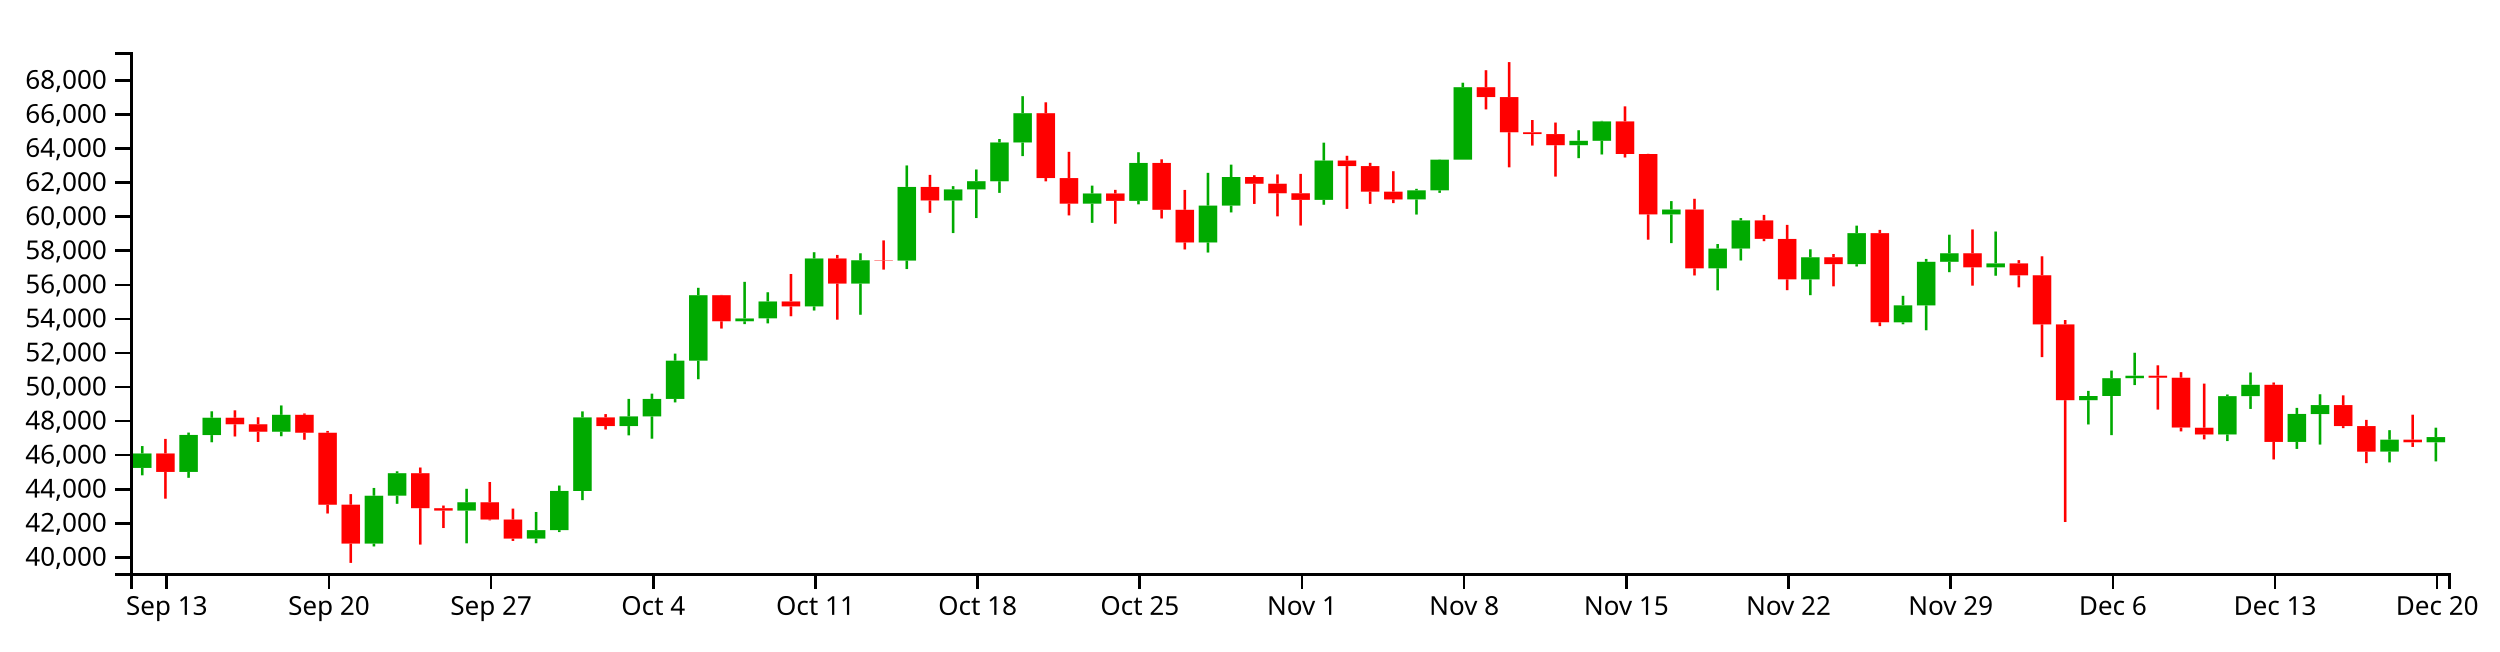
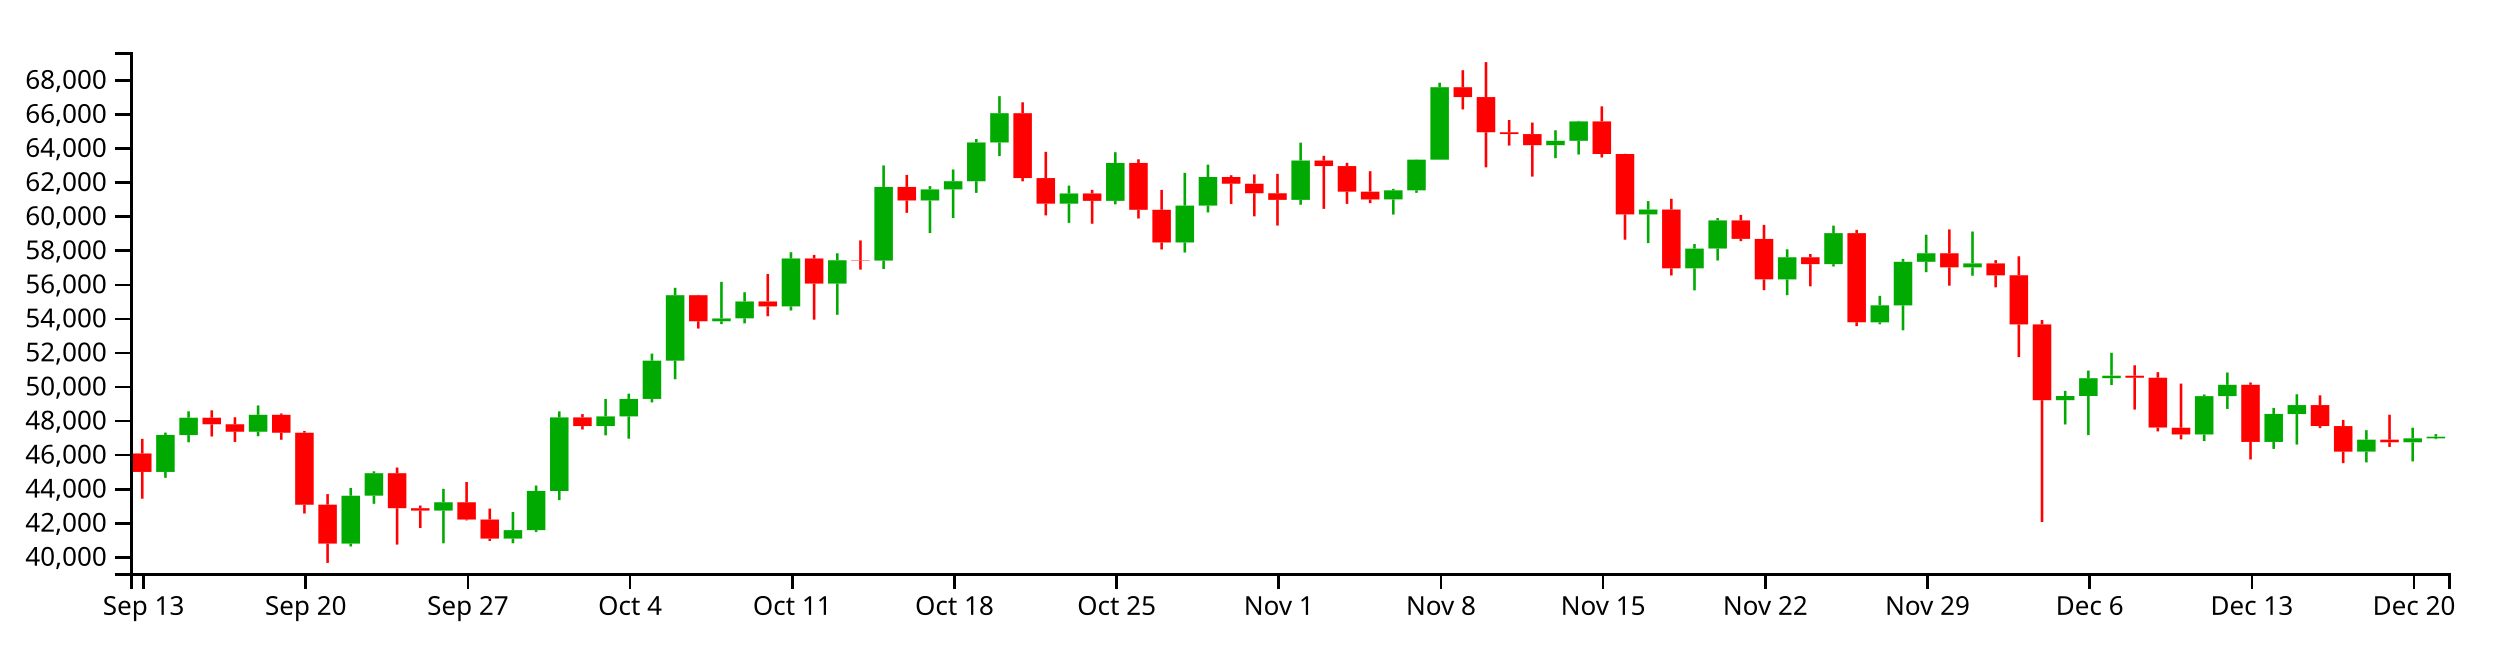
<svg xmlns="http://www.w3.org/2000/svg" version="1.1" width="960" height="250">
  <g transform="translate(50,20)">
    <style>.axis path,.axis line{fill:none;stroke:#000;shape-rendering:crispEdges;}path.candle{stroke:#000000;}path.candle.body{stroke-width:0;}path.candle.up{fill:#00AA00;stroke:#00AA00;}path.candle.down{fill:#FF0000;stroke:#FF0000;}</style>
    <g class="candlestick">
      <g class="data">
-         <path class="candle body up" d="M 1.068 159.696 l 7.117 0 L 8.185 154.126 l -7.117 0 L 1.068 159.696 M 18.86 161.22 l 7.117 0 L 25.978 147.02 l -7.117 0 L 18.86 161.22 M 27.757 147.074 l 7.117 0 L 34.874 140.415 l -7.117 0 L 27.757 147.074 M 54.446 145.788 l 7.117 0 L 61.563 139.294 l -7.117 0 L 54.446 145.788 M 90.032 188.736 l 7.117 0 L 97.149 170.358 l -7.117 0 L 90.032 188.736 M 98.928 170.34 l 7.117 0 L 106.046 161.713 l -7.117 0 L 98.928 170.34 M 125.618 176.069 l 7.117 0 L 132.735 172.862 l -7.117 0 L 125.618 176.069 M 152.307 186.833 l 7.117 0 L 159.424 183.567 l -7.117 0 L 152.307 186.833 M 161.204 183.567 l 7.117 0 L 168.321 168.524 l -7.117 0 L 161.204 183.567 M 170.1 168.55 l 7.117 0 L 177.217 140.283 l -7.117 0 L 170.1 168.55 M 187.893 143.597 l 7.117 0 L 195.01 139.901 l -7.117 0 L 187.893 143.597 M 196.789 139.901 l 7.117 0 L 203.906 133.196 l -7.117 0 L 196.789 139.901 M 205.686 133.196 l 7.117 0 L 212.803 118.498 l -7.117 0 L 205.686 133.196 M 214.582 118.498 l 7.117 0 L 221.699 93.361 l -7.117 0 L 214.582 118.498 M 232.375 103.367 l 7.117 0 L 239.492 102.28 l -7.117 0 L 232.375 103.367 M 241.271 102.252 l 7.117 0 L 248.389 95.75 l -7.117 0 L 241.271 102.252 M 259.064 97.652 l 7.117 0 L 266.182 79.256 l -7.117 0 L 259.064 97.652 M 276.857 88.9 l 7.117 0 L 283.974 79.939 l -7.117 0 L 276.857 88.9 M 294.65 80.063 l 7.117 0 L 301.767 51.776 l -7.117 0 L 294.65 80.063 M 312.443 56.989 l 7.117 0 L 319.56 52.719 l -7.117 0 L 312.443 56.989 M 321.339 52.719 l 7.117 0 L 328.457 49.569 l -7.117 0 L 321.339 52.719 M 330.236 49.597 l 7.117 0 L 337.353 34.716 l -7.117 0 L 330.236 49.597 M 339.132 34.716 l 7.117 0 L 346.25 23.46 l -7.117 0 L 339.132 34.716 M 365.822 58.214 l 7.117 0 L 372.939 54.299 l -7.117 0 L 365.822 58.214 M 383.615 57.141 l 7.117 0 L 390.732 42.577 l -7.117 0 L 383.615 57.141 M 410.304 73.094 l 7.117 0 L 417.421 58.949 l -7.117 0 L 410.304 73.094 M 419.2 58.949 l 7.117 0 L 426.317 47.974 l -7.117 0 L 419.2 58.949 M 454.786 56.756 l 7.117 0 L 461.903 41.654 l -7.117 0 L 454.786 56.756 M 490.372 56.566 l 7.117 0 L 497.489 53.096 l -7.117 0 L 490.372 56.566 M 499.268 53.096 l 7.117 0 L 506.385 41.303 l -7.117 0 L 499.268 53.096 M 508.165 41.303 l 7.117 0 L 515.282 13.489 l -7.117 0 L 508.165 41.303 M 552.647 35.752 l 7.117 0 L 559.764 34.066 l -7.117 0 L 552.647 35.752 M 561.543 34.066 l 7.117 0 L 568.661 26.615 l -7.117 0 L 561.543 34.066 M 588.233 62.331 l 7.117 0 L 595.35 60.46 l -7.117 0 L 588.233 62.331 M 606.026 83.048 l 7.117 0 L 613.143 75.456 l -7.117 0 L 606.026 83.048 M 614.922 75.425 l 7.117 0 L 622.039 64.629 l -7.117 0 L 614.922 75.425 M 641.611 87.285 l 7.117 0 L 648.729 78.799 l -7.117 0 L 641.611 87.285 M 659.404 81.435 l 7.117 0 L 666.521 69.516 l -7.117 0 L 659.404 81.435 M 677.197 103.769 l 7.117 0 L 684.314 97.246 l -7.117 0 L 677.197 103.769 M 686.094 97.276 l 7.117 0 L 693.211 80.541 l -7.117 0 L 686.094 97.276 M 694.99 80.541 l 7.117 0 L 702.107 77.262 l -7.117 0 L 694.99 80.541 M 712.783 82.662 l 7.117 0 L 719.9 81.135 l -7.117 0 L 712.783 82.662 M 748.369 133.67 l 7.117 0 L 755.486 132.075 l -7.117 0 L 748.369 133.67 M 757.265 132.075 l 7.117 0 L 764.382 125.236 l -7.117 0 L 757.265 132.075 M 766.162 125.236 l 7.117 0 L 773.279 124.274 l -7.117 0 L 766.162 125.236 M 801.747 146.831 l 7.117 0 L 808.864 132.117 l -7.117 0 L 801.747 146.831 M 810.644 132.117 l 7.117 0 L 817.761 127.774 l -7.117 0 L 810.644 132.117 M 828.437 149.694 l 7.117 0 L 835.554 138.963 l -7.117 0 L 828.437 149.694 M 837.333 139.005 l 7.117 0 L 844.45 135.551 l -7.117 0 L 837.333 139.005 M 864.022 153.416 l 7.117 0 L 871.14 148.833 l -7.117 0 L 864.022 153.416 M 881.815 149.835 l 7.117 0 L 888.932 147.841 l -7.117 0 L 881.815 149.835" />
-         <path class="candle body down" d="M 9.964 154.126 l 7.117 0 L 17.081 161.22 l -7.117 0 L 9.964 154.126 M 36.653 140.415 l 7.117 0 L 43.77 142.924 l -7.117 0 L 36.653 140.415 M 45.55 142.924 l 7.117 0 L 52.667 145.788 l -7.117 0 L 45.55 142.924 M 63.343 139.294 l 7.117 0 L 70.46 146.169 l -7.117 0 L 63.343 139.294 M 72.239 146.169 l 7.117 0 L 79.356 173.812 l -7.117 0 L 72.239 146.169 M 81.136 173.805 l 7.117 0 L 88.253 188.734 l -7.117 0 L 81.136 173.805 M 107.825 161.713 l 7.117 0 L 114.942 175.153 l -7.117 0 L 107.825 161.713 M 116.721 175.153 l 7.117 0 L 123.838 176.069 l -7.117 0 L 116.721 175.153 M 134.514 172.862 l 7.117 0 L 141.631 179.491 l -7.117 0 L 134.514 172.862 M 143.411 179.491 l 7.117 0 L 150.528 186.823 l -7.117 0 L 143.411 179.491 M 178.996 140.283 l 7.117 0 L 186.114 143.597 l -7.117 0 L 178.996 140.283 M 223.479 93.361 l 7.117 0 L 230.596 103.367 l -7.117 0 L 223.479 93.361 M 250.168 95.75 l 7.117 0 L 257.285 97.652 l -7.117 0 L 250.168 95.75 M 267.961 79.256 l 7.117 0 L 275.078 88.9 l -7.117 0 L 267.961 79.256 M 285.754 79.913 l 7.117 0 L 292.871 80.063 l -7.117 0 L 285.754 79.913 M 303.547 51.776 l 7.117 0 L 310.664 56.989 l -7.117 0 L 303.547 51.776 M 348.029 23.46 l 7.117 0 L 355.146 48.37 l -7.117 0 L 348.029 23.46 M 356.925 48.37 l 7.117 0 L 364.042 58.214 l -7.117 0 L 356.925 48.37 M 374.718 54.299 l 7.117 0 L 381.835 57.141 l -7.117 0 L 374.718 54.299 M 392.511 42.577 l 7.117 0 L 399.628 60.565 l -7.117 0 L 392.511 42.577 M 401.407 60.565 l 7.117 0 L 408.525 73.094 l -7.117 0 L 401.407 60.565 M 428.097 47.974 l 7.117 0 L 435.214 50.555 l -7.117 0 L 428.097 47.974 M 436.993 50.555 l 7.117 0 L 444.11 54.214 l -7.117 0 L 436.993 50.555 M 445.89 54.214 l 7.117 0 L 453.007 56.756 l -7.117 0 L 445.89 54.214 M 463.683 41.65 l 7.117 0 L 470.8 43.77 l -7.117 0 L 463.683 41.65 M 472.579 43.77 l 7.117 0 L 479.696 53.591 l -7.117 0 L 472.579 43.77 M 481.475 53.591 l 7.117 0 L 488.593 56.586 l -7.117 0 L 481.475 53.591 M 517.061 13.489 l 7.117 0 L 524.178 17.271 l -7.117 0 L 517.061 13.489 M 525.958 17.271 l 7.117 0 L 533.075 30.78 l -7.117 0 L 525.958 17.271 M 534.854 30.78 l 7.117 0 L 541.971 31.487 l -7.117 0 L 534.854 30.78 M 543.75 31.487 l 7.117 0 L 550.868 35.752 l -7.117 0 L 543.75 31.487 M 570.44 26.615 l 7.117 0 L 577.557 39.124 l -7.117 0 L 570.44 26.615 M 579.336 39.124 l 7.117 0 L 586.453 62.331 l -7.117 0 L 579.336 39.124 M 597.129 60.46 l 7.117 0 L 604.246 83.048 l -7.117 0 L 597.129 60.46 M 623.818 64.629 l 7.117 0 L 630.936 71.729 l -7.117 0 L 623.818 64.629 M 632.715 71.758 l 7.117 0 L 639.832 87.263 l -7.117 0 L 632.715 71.758 M 650.508 78.799 l 7.117 0 L 657.625 81.435 l -7.117 0 L 650.508 78.799 M 668.301 69.516 l 7.117 0 L 675.418 103.751 l -7.117 0 L 668.301 69.516 M 703.886 77.262 l 7.117 0 L 711.004 82.662 l -7.117 0 L 703.886 77.262 M 721.679 81.135 l 7.117 0 L 728.796 85.738 l -7.117 0 L 721.679 81.135 M 730.576 85.713 l 7.117 0 L 737.693 104.572 l -7.117 0 L 730.576 85.713 M 739.472 104.572 l 7.117 0 L 746.589 133.67 l -7.117 0 L 739.472 104.572 M 775.058 124.274 l 7.117 0 L 782.175 125.045 l -7.117 0 L 775.058 124.274 M 783.954 125.045 l 7.117 0 L 791.072 144.181 l -7.117 0 L 783.954 125.045 M 792.851 144.245 l 7.117 0 L 799.968 146.831 l -7.117 0 L 792.851 144.245 M 819.54 127.774 l 7.117 0 L 826.657 149.694 l -7.117 0 L 819.54 127.774 M 846.23 135.551 l 7.117 0 L 853.347 143.613 l -7.117 0 L 846.23 135.551 M 855.126 143.613 l 7.117 0 L 862.243 153.433 l -7.117 0 L 855.126 143.613 M 872.919 148.833 l 7.117 0 L 880.036 149.835 l -7.117 0 L 872.919 148.833" />
+         <path class="candle body up" d="M 9.964 161.22 l 7.117 0 L 17.081 147.02 l -7.117 0 L 9.964 161.22 M 18.86 147.074 l 7.117 0 L 25.978 140.415 l -7.117 0 L 18.86 147.074 M 45.55 145.788 l 7.117 0 L 52.667 139.294 l -7.117 0 L 45.55 145.788 M 81.136 188.736 l 7.117 0 L 88.253 170.358 l -7.117 0 L 81.136 188.736 M 90.032 170.34 l 7.117 0 L 97.149 161.713 l -7.117 0 L 90.032 170.34 M 116.721 176.069 l 7.117 0 L 123.838 172.862 l -7.117 0 L 116.721 176.069 M 143.411 186.833 l 7.117 0 L 150.528 183.567 l -7.117 0 L 143.411 186.833 M 152.307 183.567 l 7.117 0 L 159.424 168.524 l -7.117 0 L 152.307 183.567 M 161.204 168.55 l 7.117 0 L 168.321 140.283 l -7.117 0 L 161.204 168.55 M 178.996 143.597 l 7.117 0 L 186.114 139.901 l -7.117 0 L 178.996 143.597 M 187.893 139.901 l 7.117 0 L 195.01 133.196 l -7.117 0 L 187.893 139.901 M 196.789 133.196 l 7.117 0 L 203.906 118.498 l -7.117 0 L 196.789 133.196 M 205.686 118.498 l 7.117 0 L 212.803 93.361 l -7.117 0 L 205.686 118.498 M 223.479 103.367 l 7.117 0 L 230.596 102.28 l -7.117 0 L 223.479 103.367 M 232.375 102.252 l 7.117 0 L 239.492 95.75 l -7.117 0 L 232.375 102.252 M 250.168 97.652 l 7.117 0 L 257.285 79.256 l -7.117 0 L 250.168 97.652 M 267.961 88.9 l 7.117 0 L 275.078 79.939 l -7.117 0 L 267.961 88.9 M 285.754 80.063 l 7.117 0 L 292.871 51.776 l -7.117 0 L 285.754 80.063 M 303.547 56.989 l 7.117 0 L 310.664 52.719 l -7.117 0 L 303.547 56.989 M 312.443 52.719 l 7.117 0 L 319.56 49.569 l -7.117 0 L 312.443 52.719 M 321.339 49.597 l 7.117 0 L 328.457 34.716 l -7.117 0 L 321.339 49.597 M 330.236 34.716 l 7.117 0 L 337.353 23.46 l -7.117 0 L 330.236 34.716 M 356.925 58.214 l 7.117 0 L 364.042 54.299 l -7.117 0 L 356.925 58.214 M 374.718 57.141 l 7.117 0 L 381.835 42.577 l -7.117 0 L 374.718 57.141 M 401.407 73.094 l 7.117 0 L 408.525 58.949 l -7.117 0 L 401.407 73.094 M 410.304 58.949 l 7.117 0 L 417.421 47.974 l -7.117 0 L 410.304 58.949 M 445.89 56.756 l 7.117 0 L 453.007 41.654 l -7.117 0 L 445.89 56.756 M 481.475 56.566 l 7.117 0 L 488.593 53.096 l -7.117 0 L 481.475 56.566 M 490.372 53.096 l 7.117 0 L 497.489 41.303 l -7.117 0 L 490.372 53.096 M 499.268 41.303 l 7.117 0 L 506.385 13.489 l -7.117 0 L 499.268 41.303 M 543.75 35.752 l 7.117 0 L 550.868 34.066 l -7.117 0 L 543.75 35.752 M 552.647 34.066 l 7.117 0 L 559.764 26.615 l -7.117 0 L 552.647 34.066 M 579.336 62.331 l 7.117 0 L 586.453 60.46 l -7.117 0 L 579.336 62.331 M 597.129 83.048 l 7.117 0 L 604.246 75.456 l -7.117 0 L 597.129 83.048 M 606.026 75.425 l 7.117 0 L 613.143 64.629 l -7.117 0 L 606.026 75.425 M 632.715 87.285 l 7.117 0 L 639.832 78.799 l -7.117 0 L 632.715 87.285 M 650.508 81.435 l 7.117 0 L 657.625 69.516 l -7.117 0 L 650.508 81.435 M 668.301 103.769 l 7.117 0 L 675.418 97.246 l -7.117 0 L 668.301 103.769 M 677.197 97.276 l 7.117 0 L 684.314 80.541 l -7.117 0 L 677.197 97.276 M 686.094 80.541 l 7.117 0 L 693.211 77.262 l -7.117 0 L 686.094 80.541 M 703.886 82.662 l 7.117 0 L 711.004 81.135 l -7.117 0 L 703.886 82.662 M 739.472 133.67 l 7.117 0 L 746.589 132.075 l -7.117 0 L 739.472 133.67 M 748.369 132.075 l 7.117 0 L 755.486 125.236 l -7.117 0 L 748.369 132.075 M 757.265 125.236 l 7.117 0 L 764.382 124.274 l -7.117 0 L 757.265 125.236 M 792.851 146.831 l 7.117 0 L 799.968 132.117 l -7.117 0 L 792.851 146.831 M 801.747 132.117 l 7.117 0 L 808.864 127.774 l -7.117 0 L 801.747 132.117 M 819.54 149.694 l 7.117 0 L 826.657 138.963 l -7.117 0 L 819.54 149.694 M 828.437 139.005 l 7.117 0 L 835.554 135.551 l -7.117 0 L 828.437 139.005 M 855.126 153.416 l 7.117 0 L 862.243 148.833 l -7.117 0 L 855.126 153.416 M 872.919 149.835 l 7.117 0 L 880.036 148.311 l -7.117 0 L 872.919 149.835 M 881.815 148.311 l 7.117 0 L 888.932 147.694 l -7.117 0 L 881.815 148.311" />
+         <path class="candle body down" d="M 1.068 154.126 l 7.117 0 L 8.185 161.22 l -7.117 0 L 1.068 154.126 M 27.757 140.415 l 7.117 0 L 34.874 142.924 l -7.117 0 L 27.757 140.415 M 36.653 142.924 l 7.117 0 L 43.77 145.788 l -7.117 0 L 36.653 142.924 M 54.446 139.294 l 7.117 0 L 61.563 146.169 l -7.117 0 L 54.446 139.294 M 63.343 146.169 l 7.117 0 L 70.46 173.812 l -7.117 0 L 63.343 146.169 M 72.239 173.805 l 7.117 0 L 79.356 188.734 l -7.117 0 L 72.239 173.805 M 98.928 161.713 l 7.117 0 L 106.046 175.153 l -7.117 0 L 98.928 161.713 M 107.825 175.153 l 7.117 0 L 114.942 176.069 l -7.117 0 L 107.825 175.153 M 125.618 172.862 l 7.117 0 L 132.735 179.491 l -7.117 0 L 125.618 172.862 M 134.514 179.491 l 7.117 0 L 141.631 186.823 l -7.117 0 L 134.514 179.491 M 170.1 140.283 l 7.117 0 L 177.217 143.597 l -7.117 0 L 170.1 140.283 M 214.582 93.361 l 7.117 0 L 221.699 103.367 l -7.117 0 L 214.582 93.361 M 241.271 95.75 l 7.117 0 L 248.389 97.652 l -7.117 0 L 241.271 95.75 M 259.064 79.256 l 7.117 0 L 266.182 88.9 l -7.117 0 L 259.064 79.256 M 276.857 79.913 l 7.117 0 L 283.974 80.063 l -7.117 0 L 276.857 79.913 M 294.65 51.776 l 7.117 0 L 301.767 56.989 l -7.117 0 L 294.65 51.776 M 339.132 23.46 l 7.117 0 L 346.25 48.37 l -7.117 0 L 339.132 23.46 M 348.029 48.37 l 7.117 0 L 355.146 58.214 l -7.117 0 L 348.029 48.37 M 365.822 54.299 l 7.117 0 L 372.939 57.141 l -7.117 0 L 365.822 54.299 M 383.615 42.577 l 7.117 0 L 390.732 60.565 l -7.117 0 L 383.615 42.577 M 392.511 60.565 l 7.117 0 L 399.628 73.094 l -7.117 0 L 392.511 60.565 M 419.2 47.974 l 7.117 0 L 426.317 50.555 l -7.117 0 L 419.2 47.974 M 428.097 50.555 l 7.117 0 L 435.214 54.214 l -7.117 0 L 428.097 50.555 M 436.993 54.214 l 7.117 0 L 444.11 56.756 l -7.117 0 L 436.993 54.214 M 454.786 41.65 l 7.117 0 L 461.903 43.77 l -7.117 0 L 454.786 41.65 M 463.683 43.77 l 7.117 0 L 470.8 53.591 l -7.117 0 L 463.683 43.77 M 472.579 53.591 l 7.117 0 L 479.696 56.586 l -7.117 0 L 472.579 53.591 M 508.165 13.489 l 7.117 0 L 515.282 17.271 l -7.117 0 L 508.165 13.489 M 517.061 17.271 l 7.117 0 L 524.178 30.78 l -7.117 0 L 517.061 17.271 M 525.958 30.78 l 7.117 0 L 533.075 31.487 l -7.117 0 L 525.958 30.78 M 534.854 31.487 l 7.117 0 L 541.971 35.752 l -7.117 0 L 534.854 31.487 M 561.543 26.615 l 7.117 0 L 568.661 39.124 l -7.117 0 L 561.543 26.615 M 570.44 39.124 l 7.117 0 L 577.557 62.331 l -7.117 0 L 570.44 39.124 M 588.233 60.46 l 7.117 0 L 595.35 83.048 l -7.117 0 L 588.233 60.46 M 614.922 64.629 l 7.117 0 L 622.039 71.729 l -7.117 0 L 614.922 64.629 M 623.818 71.758 l 7.117 0 L 630.936 87.263 l -7.117 0 L 623.818 71.758 M 641.611 78.799 l 7.117 0 L 648.729 81.435 l -7.117 0 L 641.611 78.799 M 659.404 69.516 l 7.117 0 L 666.521 103.751 l -7.117 0 L 659.404 69.516 M 694.99 77.262 l 7.117 0 L 702.107 82.662 l -7.117 0 L 694.99 77.262 M 712.783 81.135 l 7.117 0 L 719.9 85.738 l -7.117 0 L 712.783 81.135 M 721.679 85.713 l 7.117 0 L 728.796 104.572 l -7.117 0 L 721.679 85.713 M 730.576 104.572 l 7.117 0 L 737.693 133.67 l -7.117 0 L 730.576 104.572 M 766.162 124.274 l 7.117 0 L 773.279 125.045 l -7.117 0 L 766.162 124.274 M 775.058 125.045 l 7.117 0 L 782.175 144.181 l -7.117 0 L 775.058 125.045 M 783.954 144.245 l 7.117 0 L 791.072 146.831 l -7.117 0 L 783.954 144.245 M 810.644 127.774 l 7.117 0 L 817.761 149.694 l -7.117 0 L 810.644 127.774 M 837.333 135.551 l 7.117 0 L 844.45 143.613 l -7.117 0 L 837.333 135.551 M 846.23 143.613 l 7.117 0 L 853.347 153.433 l -7.117 0 L 846.23 143.613 M 864.022 148.833 l 7.117 0 L 871.14 149.835 l -7.117 0 L 864.022 148.833" />
        <path class="candle body equal" />
-         <path class="candle wick up" d="M 4.626 151.282 L 4.626 154.126 M 4.626 159.696 L 4.626 162.519 M 22.419 146.115 L 22.419 147.02 M 22.419 161.22 L 22.419 163.485 M 31.315 137.938 L 31.315 140.415 M 31.315 147.074 L 31.315 149.828 M 58.005 135.693 L 58.005 139.294 M 58.005 145.788 L 58.005 147.517 M 93.591 167.37 L 93.591 170.358 M 93.591 188.736 L 93.591 189.839 M 102.487 160.976 L 102.487 161.713 M 102.487 170.34 L 102.487 173.462 M 129.176 167.7 L 129.176 172.862 M 129.176 176.069 L 129.176 188.632 M 155.866 176.596 L 155.866 183.567 M 155.866 186.833 L 155.866 188.606 M 164.762 166.448 L 164.762 168.524 M 164.762 183.567 L 164.762 184.313 M 173.659 137.971 L 173.659 140.283 M 173.659 168.55 L 173.659 172.063 M 191.451 133.176 L 191.451 139.901 M 191.451 143.597 L 191.451 147.174 M 200.348 131.161 L 200.348 133.196 M 200.348 139.901 L 200.348 148.463 M 209.244 115.788 L 209.244 118.498 M 209.244 133.196 L 209.244 134.521 M 218.141 90.515 L 218.141 93.361 M 218.141 118.498 L 218.141 125.625 M 235.934 88.226 L 235.934 102.28 M 235.934 103.367 L 235.934 104.464 M 244.83 92.223 L 244.83 95.75 M 244.83 102.252 L 244.83 104.175 M 262.623 76.851 L 262.623 79.256 M 262.623 97.652 L 262.623 99.247 M 280.416 77.257 L 280.416 79.939 M 280.416 88.9 L 280.416 100.869 M 298.209 43.531 L 298.209 51.776 M 298.209 80.063 L 298.209 83.32 M 316.002 51.476 L 316.002 52.719 M 316.002 56.989 L 316.002 69.499 M 324.898 45.083 L 324.898 49.569 M 324.898 52.719 L 324.898 63.733 M 333.794 33.373 L 333.794 34.716 M 333.794 49.597 L 333.794 54.067 M 342.691 16.928 L 342.691 23.46 M 342.691 34.716 L 342.691 39.944 M 369.38 51.284 L 369.38 54.299 M 369.38 58.214 L 369.38 65.58 M 387.173 38.444 L 387.173 42.577 M 387.173 57.141 L 387.173 58.464 M 413.862 46.37 L 413.862 58.949 M 413.862 73.094 L 413.862 76.975 M 422.759 43.223 L 422.759 47.974 M 422.759 58.949 L 422.759 61.572 M 458.345 34.785 L 458.345 41.654 M 458.345 56.756 L 458.345 58.63 M 493.93 52.509 L 493.93 53.096 M 493.93 56.566 L 493.93 62.389 M 502.827 41.22 L 502.827 41.303 M 502.827 53.096 L 502.827 54.063 M 511.723 11.767 L 511.723 13.489 M 511.723 41.303 L 511.723 41.303 M 556.206 30.01 L 556.206 34.066 M 556.206 35.752 L 556.206 40.736 M 565.102 26.41 L 565.102 26.615 M 565.102 34.066 L 565.102 39.323 M 591.791 57.22 L 591.791 60.46 M 591.791 62.331 L 591.791 73.358 M 609.584 73.705 L 609.584 75.456 M 609.584 83.048 L 609.584 91.497 M 618.481 63.73 L 618.481 64.629 M 618.481 75.425 L 618.481 80.03 M 645.17 75.733 L 645.17 78.799 M 645.17 87.285 L 645.17 93.348 M 662.963 66.648 L 662.963 69.516 M 662.963 81.435 L 662.963 82.339 M 680.756 93.59 L 680.756 97.246 M 680.756 103.769 L 680.756 104.513 M 689.652 79.428 L 689.652 80.541 M 689.652 97.276 L 689.652 106.825 M 698.549 70.134 L 698.549 77.262 M 698.549 80.541 L 698.549 84.519 M 716.341 68.907 L 716.341 81.135 M 716.341 82.662 L 716.341 85.884 M 751.927 130.095 L 751.927 132.075 M 751.927 133.67 L 751.927 142.993 M 760.824 122.298 L 760.824 125.236 M 760.824 132.075 L 760.824 147.096 M 769.72 115.461 L 769.72 124.274 M 769.72 125.236 L 769.72 127.867 M 805.306 131.491 L 805.306 132.117 M 805.306 146.831 L 805.306 149.379 M 814.202 123.044 L 814.202 127.774 M 814.202 132.117 L 814.202 137.036 M 831.995 136.627 L 831.995 138.963 M 831.995 149.694 L 831.995 152.394 M 840.892 131.397 L 840.892 135.551 M 840.892 139.005 L 840.892 150.713 M 867.581 145.183 L 867.581 148.833 M 867.581 153.416 L 867.581 157.561 M 885.374 144.234 L 885.374 147.841 M 885.374 149.835 L 885.374 157.177" style="stroke-width: 1px;" />
-         <path class="candle wick down" d="M 13.523 148.535 L 13.523 154.126 M 13.523 161.22 L 13.523 171.494 M 40.212 137.565 L 40.212 140.415 M 40.212 142.924 L 40.212 147.612 M 49.108 140.228 L 49.108 142.924 M 49.108 145.788 L 49.108 149.715 M 66.901 138.77 L 66.901 139.294 M 66.901 146.169 L 66.901 148.867 M 75.798 145.478 L 75.798 146.169 M 75.798 173.812 L 75.798 177.185 M 84.694 169.734 L 84.694 173.805 M 84.694 188.734 L 84.694 196.154 M 111.383 159.524 L 111.383 161.713 M 111.383 175.153 L 111.383 189.122 M 120.28 174.131 L 120.28 175.153 M 120.28 176.069 L 120.28 182.769 M 138.073 165.084 L 138.073 172.862 M 138.073 179.491 L 138.073 179.814 M 146.969 175.305 L 146.969 179.491 M 146.969 186.823 L 146.969 187.729 M 182.555 139.007 L 182.555 140.283 M 182.555 143.597 L 182.555 144.936 M 227.037 93.248 L 227.037 93.361 M 227.037 103.367 L 227.037 106.168 M 253.727 85.209 L 253.727 95.75 M 253.727 97.652 L 253.727 101.439 M 271.519 77.891 L 271.519 79.256 M 271.519 88.9 L 271.519 102.754 M 289.312 72.315 L 289.312 79.913 M 289.312 80.063 L 289.312 83.529 M 307.105 47.158 L 307.105 51.776 M 307.105 56.989 L 307.105 61.735 M 351.587 19.285 L 351.587 23.46 M 351.587 48.37 L 351.587 49.634 M 360.484 38.302 L 360.484 48.37 M 360.484 58.214 L 360.484 62.716 M 378.277 52.904 L 378.277 54.299 M 378.277 57.141 L 378.277 65.917 M 396.07 41.173 L 396.07 42.577 M 396.07 60.565 L 396.07 63.909 M 404.966 52.93 L 404.966 60.565 M 404.966 73.094 L 404.966 75.798 M 431.655 47.284 L 431.655 47.974 M 431.655 50.555 L 431.655 58.314 M 440.552 46.983 L 440.552 50.555 M 440.552 54.214 L 440.552 63.073 M 449.448 46.77 L 449.448 54.214 M 449.448 56.756 L 449.448 66.608 M 467.241 39.822 L 467.241 41.65 M 467.241 43.77 L 467.241 60.212 M 476.138 42.528 L 476.138 43.77 M 476.138 53.591 L 476.138 58.287 M 485.034 45.737 L 485.034 53.591 M 485.034 56.586 L 485.034 58 M 520.62 6.958 L 520.62 13.489 M 520.62 17.271 L 520.62 22.015 M 529.516 3.846 L 529.516 17.271 M 529.516 30.78 L 529.516 44.251 M 538.413 26.085 L 538.413 30.78 M 538.413 31.487 L 538.413 35.897 M 547.309 27.062 L 547.309 31.487 M 547.309 35.752 L 547.309 47.815 M 573.998 20.841 L 573.998 26.615 M 573.998 39.124 L 573.998 40.476 M 582.895 39.055 L 582.895 39.124 M 582.895 62.331 L 582.895 72.043 M 600.688 56.332 L 600.688 60.46 M 600.688 83.048 L 600.688 85.778 M 627.377 62.521 L 627.377 64.629 M 627.377 71.729 L 627.377 72.615 M 636.273 66.353 L 636.273 71.758 M 636.273 87.263 L 636.273 91.431 M 654.066 77.531 L 654.066 78.799 M 654.066 81.435 L 654.066 89.946 M 671.859 68.276 L 671.859 69.516 M 671.859 103.751 L 671.859 105.233 M 707.445 68.099 L 707.445 77.262 M 707.445 82.662 L 707.445 89.694 M 725.238 79.883 L 725.238 81.135 M 725.238 85.738 L 725.238 90.334 M 734.134 78.414 L 734.134 85.713 M 734.134 104.572 L 734.134 117.138 M 743.031 102.884 L 743.031 104.572 M 743.031 133.67 L 743.031 180.453 M 778.617 120.277 L 778.617 124.274 M 778.617 125.045 L 778.617 137.284 M 787.513 122.908 L 787.513 125.045 M 787.513 144.181 L 787.513 145.657 M 796.409 127.309 L 796.409 144.245 M 796.409 146.831 L 796.409 148.718 M 823.099 126.884 L 823.099 127.774 M 823.099 149.694 L 823.099 156.432 M 849.788 131.813 L 849.788 135.551 M 849.788 143.613 L 849.788 144.407 M 858.685 141.235 L 858.685 143.613 M 858.685 153.433 L 858.685 157.849 M 876.477 139.246 L 876.477 148.833 M 876.477 149.835 L 876.477 151.629" style="stroke-width: 1px;" />
+         <path class="candle wick up" d="M 13.523 146.115 L 13.523 147.02 M 13.523 161.22 L 13.523 163.485 M 22.419 137.938 L 22.419 140.415 M 22.419 147.074 L 22.419 149.828 M 49.108 135.693 L 49.108 139.294 M 49.108 145.788 L 49.108 147.517 M 84.694 167.37 L 84.694 170.358 M 84.694 188.736 L 84.694 189.839 M 93.591 160.976 L 93.591 161.713 M 93.591 170.34 L 93.591 173.462 M 120.28 167.7 L 120.28 172.862 M 120.28 176.069 L 120.28 188.632 M 146.969 176.596 L 146.969 183.567 M 146.969 186.833 L 146.969 188.606 M 155.866 166.448 L 155.866 168.524 M 155.866 183.567 L 155.866 184.313 M 164.762 137.971 L 164.762 140.283 M 164.762 168.55 L 164.762 172.063 M 182.555 133.176 L 182.555 139.901 M 182.555 143.597 L 182.555 147.174 M 191.451 131.161 L 191.451 133.196 M 191.451 139.901 L 191.451 148.463 M 200.348 115.788 L 200.348 118.498 M 200.348 133.196 L 200.348 134.521 M 209.244 90.515 L 209.244 93.361 M 209.244 118.498 L 209.244 125.625 M 227.037 88.226 L 227.037 102.28 M 227.037 103.367 L 227.037 104.464 M 235.934 92.223 L 235.934 95.75 M 235.934 102.252 L 235.934 104.175 M 253.727 76.851 L 253.727 79.256 M 253.727 97.652 L 253.727 99.247 M 271.519 77.257 L 271.519 79.939 M 271.519 88.9 L 271.519 100.869 M 289.312 43.531 L 289.312 51.776 M 289.312 80.063 L 289.312 83.32 M 307.105 51.476 L 307.105 52.719 M 307.105 56.989 L 307.105 69.499 M 316.002 45.083 L 316.002 49.569 M 316.002 52.719 L 316.002 63.733 M 324.898 33.373 L 324.898 34.716 M 324.898 49.597 L 324.898 54.067 M 333.794 16.928 L 333.794 23.46 M 333.794 34.716 L 333.794 39.944 M 360.484 51.284 L 360.484 54.299 M 360.484 58.214 L 360.484 65.58 M 378.277 38.444 L 378.277 42.577 M 378.277 57.141 L 378.277 58.464 M 404.966 46.37 L 404.966 58.949 M 404.966 73.094 L 404.966 76.975 M 413.862 43.223 L 413.862 47.974 M 413.862 58.949 L 413.862 61.572 M 449.448 34.785 L 449.448 41.654 M 449.448 56.756 L 449.448 58.63 M 485.034 52.509 L 485.034 53.096 M 485.034 56.566 L 485.034 62.389 M 493.93 41.22 L 493.93 41.303 M 493.93 53.096 L 493.93 54.063 M 502.827 11.767 L 502.827 13.489 M 502.827 41.303 L 502.827 41.303 M 547.309 30.01 L 547.309 34.066 M 547.309 35.752 L 547.309 40.736 M 556.206 26.41 L 556.206 26.615 M 556.206 34.066 L 556.206 39.323 M 582.895 57.22 L 582.895 60.46 M 582.895 62.331 L 582.895 73.358 M 600.688 73.705 L 600.688 75.456 M 600.688 83.048 L 600.688 91.497 M 609.584 63.73 L 609.584 64.629 M 609.584 75.425 L 609.584 80.03 M 636.273 75.733 L 636.273 78.799 M 636.273 87.285 L 636.273 93.348 M 654.066 66.648 L 654.066 69.516 M 654.066 81.435 L 654.066 82.339 M 671.859 93.59 L 671.859 97.246 M 671.859 103.769 L 671.859 104.513 M 680.756 79.428 L 680.756 80.541 M 680.756 97.276 L 680.756 106.825 M 689.652 70.134 L 689.652 77.262 M 689.652 80.541 L 689.652 84.519 M 707.445 68.907 L 707.445 81.135 M 707.445 82.662 L 707.445 85.884 M 743.031 130.095 L 743.031 132.075 M 743.031 133.67 L 743.031 142.993 M 751.927 122.298 L 751.927 125.236 M 751.927 132.075 L 751.927 147.096 M 760.824 115.461 L 760.824 124.274 M 760.824 125.236 L 760.824 127.867 M 796.409 131.491 L 796.409 132.117 M 796.409 146.831 L 796.409 149.379 M 805.306 123.044 L 805.306 127.774 M 805.306 132.117 L 805.306 137.036 M 823.099 136.627 L 823.099 138.963 M 823.099 149.694 L 823.099 152.394 M 831.995 131.397 L 831.995 135.551 M 831.995 139.005 L 831.995 150.713 M 858.685 145.183 L 858.685 148.833 M 858.685 153.416 L 858.685 157.561 M 876.477 144.234 L 876.477 148.311 M 876.477 149.835 L 876.477 157.177 M 885.374 146.688 L 885.374 147.694 M 885.374 148.311 L 885.374 148.643" style="stroke-width: 1px;" />
+         <path class="candle wick down" d="M 4.626 148.535 L 4.626 154.126 M 4.626 161.22 L 4.626 171.494 M 31.315 137.565 L 31.315 140.415 M 31.315 142.924 L 31.315 147.612 M 40.212 140.228 L 40.212 142.924 M 40.212 145.788 L 40.212 149.715 M 58.005 138.77 L 58.005 139.294 M 58.005 146.169 L 58.005 148.867 M 66.901 145.478 L 66.901 146.169 M 66.901 173.812 L 66.901 177.185 M 75.798 169.734 L 75.798 173.805 M 75.798 188.734 L 75.798 196.154 M 102.487 159.524 L 102.487 161.713 M 102.487 175.153 L 102.487 189.122 M 111.383 174.131 L 111.383 175.153 M 111.383 176.069 L 111.383 182.769 M 129.176 165.084 L 129.176 172.862 M 129.176 179.491 L 129.176 179.814 M 138.073 175.305 L 138.073 179.491 M 138.073 186.823 L 138.073 187.729 M 173.659 139.007 L 173.659 140.283 M 173.659 143.597 L 173.659 144.936 M 218.141 93.248 L 218.141 93.361 M 218.141 103.367 L 218.141 106.168 M 244.83 85.209 L 244.83 95.75 M 244.83 97.652 L 244.83 101.439 M 262.623 77.891 L 262.623 79.256 M 262.623 88.9 L 262.623 102.754 M 280.416 72.315 L 280.416 79.913 M 280.416 80.063 L 280.416 83.529 M 298.209 47.158 L 298.209 51.776 M 298.209 56.989 L 298.209 61.735 M 342.691 19.285 L 342.691 23.46 M 342.691 48.37 L 342.691 49.634 M 351.587 38.302 L 351.587 48.37 M 351.587 58.214 L 351.587 62.716 M 369.38 52.904 L 369.38 54.299 M 369.38 57.141 L 369.38 65.917 M 387.173 41.173 L 387.173 42.577 M 387.173 60.565 L 387.173 63.909 M 396.07 52.93 L 396.07 60.565 M 396.07 73.094 L 396.07 75.798 M 422.759 47.284 L 422.759 47.974 M 422.759 50.555 L 422.759 58.314 M 431.655 46.983 L 431.655 50.555 M 431.655 54.214 L 431.655 63.073 M 440.552 46.77 L 440.552 54.214 M 440.552 56.756 L 440.552 66.608 M 458.345 39.822 L 458.345 41.65 M 458.345 43.77 L 458.345 60.212 M 467.241 42.528 L 467.241 43.77 M 467.241 53.591 L 467.241 58.287 M 476.138 45.737 L 476.138 53.591 M 476.138 56.586 L 476.138 58 M 511.723 6.958 L 511.723 13.489 M 511.723 17.271 L 511.723 22.015 M 520.62 3.846 L 520.62 17.271 M 520.62 30.78 L 520.62 44.251 M 529.516 26.085 L 529.516 30.78 M 529.516 31.487 L 529.516 35.897 M 538.413 27.062 L 538.413 31.487 M 538.413 35.752 L 538.413 47.815 M 565.102 20.841 L 565.102 26.615 M 565.102 39.124 L 565.102 40.476 M 573.998 39.055 L 573.998 39.124 M 573.998 62.331 L 573.998 72.043 M 591.791 56.332 L 591.791 60.46 M 591.791 83.048 L 591.791 85.778 M 618.481 62.521 L 618.481 64.629 M 618.481 71.729 L 618.481 72.615 M 627.377 66.353 L 627.377 71.758 M 627.377 87.263 L 627.377 91.431 M 645.17 77.531 L 645.17 78.799 M 645.17 81.435 L 645.17 89.946 M 662.963 68.276 L 662.963 69.516 M 662.963 103.751 L 662.963 105.233 M 698.549 68.099 L 698.549 77.262 M 698.549 82.662 L 698.549 89.694 M 716.341 79.883 L 716.341 81.135 M 716.341 85.738 L 716.341 90.334 M 725.238 78.414 L 725.238 85.713 M 725.238 104.572 L 725.238 117.138 M 734.134 102.884 L 734.134 104.572 M 734.134 133.67 L 734.134 180.453 M 769.72 120.277 L 769.72 124.274 M 769.72 125.045 L 769.72 137.284 M 778.617 122.908 L 778.617 125.045 M 778.617 144.181 L 778.617 145.657 M 787.513 127.309 L 787.513 144.245 M 787.513 146.831 L 787.513 148.718 M 814.202 126.884 L 814.202 127.774 M 814.202 149.694 L 814.202 156.432 M 840.892 131.813 L 840.892 135.551 M 840.892 143.613 L 840.892 144.407 M 849.788 141.235 L 849.788 143.613 M 849.788 153.433 L 849.788 157.849 M 867.581 139.246 L 867.581 148.833 M 867.581 149.835 L 867.581 151.629" style="stroke-width: 1px;" />
        <path class="candle wick equal" style="stroke-width: 1px;" />
      </g>
    </g>
    <g class="x axis" transform="translate(0,200)" fill="none" font-size="10" font-family="sans-serif" text-anchor="middle">
      <path class="domain" stroke="#000" d="M0.5,6V0.5H890.5V6" />
-       <g class="tick" opacity="1" transform="translate(13.52259,0)">
+       <g class="tick" opacity="1" transform="translate(4.62615,0)">
        <line stroke="#000" y2="6" x1="0.5" x2="0.5" />
        <text fill="#000" y="9" x="0.5" dy="0.71em">Sep 13</text>
      </g>
-       <g class="tick" opacity="1" transform="translate(75.79768,0)">
+       <g class="tick" opacity="1" transform="translate(66.90124,0)">
        <line stroke="#000" y2="6" x1="0.5" x2="0.5" />
        <text fill="#000" y="9" x="0.5" dy="0.71em">Sep 20</text>
      </g>
-       <g class="tick" opacity="1" transform="translate(138.0728,0)">
+       <g class="tick" opacity="1" transform="translate(129.1763,0)">
        <line stroke="#000" y2="6" x1="0.5" x2="0.5" />
        <text fill="#000" y="9" x="0.5" dy="0.71em">Sep 27</text>
      </g>
-       <g class="tick" opacity="1" transform="translate(200.3479,0)">
+       <g class="tick" opacity="1" transform="translate(191.4514,0)">
        <line stroke="#000" y2="6" x1="0.5" x2="0.5" />
        <text fill="#000" y="9" x="0.5" dy="0.71em">Oct  4</text>
      </g>
-       <g class="tick" opacity="1" transform="translate(262.623,0)">
+       <g class="tick" opacity="1" transform="translate(253.7265,0)">
        <line stroke="#000" y2="6" x1="0.5" x2="0.5" />
        <text fill="#000" y="9" x="0.5" dy="0.71em">Oct 11</text>
      </g>
-       <g class="tick" opacity="1" transform="translate(324.898,0)">
+       <g class="tick" opacity="1" transform="translate(316.0016,0)">
        <line stroke="#000" y2="6" x1="0.5" x2="0.5" />
        <text fill="#000" y="9" x="0.5" dy="0.71em">Oct 18</text>
      </g>
-       <g class="tick" opacity="1" transform="translate(387.1731,0)">
+       <g class="tick" opacity="1" transform="translate(378.2767,0)">
        <line stroke="#000" y2="6" x1="0.5" x2="0.5" />
        <text fill="#000" y="9" x="0.5" dy="0.71em">Oct 25</text>
      </g>
-       <g class="tick" opacity="1" transform="translate(449.4482,0)">
+       <g class="tick" opacity="1" transform="translate(440.5518,0)">
        <line stroke="#000" y2="6" x1="0.5" x2="0.5" />
        <text fill="#000" y="9" x="0.5" dy="0.71em">Nov  1</text>
      </g>
-       <g class="tick" opacity="1" transform="translate(511.7233,0)">
+       <g class="tick" opacity="1" transform="translate(502.8269,0)">
        <line stroke="#000" y2="6" x1="0.5" x2="0.5" />
        <text fill="#000" y="9" x="0.5" dy="0.71em">Nov  8</text>
      </g>
-       <g class="tick" opacity="1" transform="translate(573.9984,0)">
+       <g class="tick" opacity="1" transform="translate(565.102,0)">
        <line stroke="#000" y2="6" x1="0.5" x2="0.5" />
        <text fill="#000" y="9" x="0.5" dy="0.71em">Nov 15</text>
      </g>
-       <g class="tick" opacity="1" transform="translate(636.2735,0)">
+       <g class="tick" opacity="1" transform="translate(627.377,0)">
        <line stroke="#000" y2="6" x1="0.5" x2="0.5" />
        <text fill="#000" y="9" x="0.5" dy="0.71em">Nov 22</text>
      </g>
-       <g class="tick" opacity="1" transform="translate(698.5486,0)">
+       <g class="tick" opacity="1" transform="translate(689.6521,0)">
        <line stroke="#000" y2="6" x1="0.5" x2="0.5" />
        <text fill="#000" y="9" x="0.5" dy="0.71em">Nov 29</text>
      </g>
-       <g class="tick" opacity="1" transform="translate(760.8237,0)">
+       <g class="tick" opacity="1" transform="translate(751.9272,0)">
        <line stroke="#000" y2="6" x1="0.5" x2="0.5" />
        <text fill="#000" y="9" x="0.5" dy="0.71em">Dec  6</text>
      </g>
-       <g class="tick" opacity="1" transform="translate(823.0988,0)">
+       <g class="tick" opacity="1" transform="translate(814.2023,0)">
        <line stroke="#000" y2="6" x1="0.5" x2="0.5" />
        <text fill="#000" y="9" x="0.5" dy="0.71em">Dec 13</text>
      </g>
-       <g class="tick" opacity="1" transform="translate(885.3739,0)">
+       <g class="tick" opacity="1" transform="translate(876.4774,0)">
        <line stroke="#000" y2="6" x1="0.5" x2="0.5" />
        <text fill="#000" y="9" x="0.5" dy="0.71em">Dec 20</text>
      </g>
    </g>
    <g class="y axis" fill="none" font-size="10" font-family="sans-serif" text-anchor="end">
      <path class="domain" stroke="#000" d="M-6,200.5H0.5V0.5H-6" />
      <g class="tick" opacity="1" transform="translate(0,193.5374)">
        <line stroke="#000" x2="-6" y1="0.5" y2="0.5" />
        <text fill="#000" x="-9" y="0.5" dy="0.32em">40,000</text>
      </g>
      <g class="tick" opacity="1" transform="translate(0,180.4553)">
        <line stroke="#000" x2="-6" y1="0.5" y2="0.5" />
        <text fill="#000" x="-9" y="0.5" dy="0.32em">42,000</text>
      </g>
      <g class="tick" opacity="1" transform="translate(0,167.3731)">
        <line stroke="#000" x2="-6" y1="0.5" y2="0.5" />
        <text fill="#000" x="-9" y="0.5" dy="0.32em">44,000</text>
      </g>
      <g class="tick" opacity="1" transform="translate(0,154.2909)">
        <line stroke="#000" x2="-6" y1="0.5" y2="0.5" />
        <text fill="#000" x="-9" y="0.5" dy="0.32em">46,000</text>
      </g>
      <g class="tick" opacity="1" transform="translate(0,141.2088)">
        <line stroke="#000" x2="-6" y1="0.5" y2="0.5" />
        <text fill="#000" x="-9" y="0.5" dy="0.32em">48,000</text>
      </g>
      <g class="tick" opacity="1" transform="translate(0,128.1266)">
        <line stroke="#000" x2="-6" y1="0.5" y2="0.5" />
        <text fill="#000" x="-9" y="0.5" dy="0.32em">50,000</text>
      </g>
      <g class="tick" opacity="1" transform="translate(0,115.0445)">
        <line stroke="#000" x2="-6" y1="0.5" y2="0.5" />
        <text fill="#000" x="-9" y="0.5" dy="0.32em">52,000</text>
      </g>
      <g class="tick" opacity="1" transform="translate(0,101.9623)">
        <line stroke="#000" x2="-6" y1="0.5" y2="0.5" />
        <text fill="#000" x="-9" y="0.5" dy="0.32em">54,000</text>
      </g>
      <g class="tick" opacity="1" transform="translate(0,88.88017)">
        <line stroke="#000" x2="-6" y1="0.5" y2="0.5" />
        <text fill="#000" x="-9" y="0.5" dy="0.32em">56,000</text>
      </g>
      <g class="tick" opacity="1" transform="translate(0,75.79801)">
        <line stroke="#000" x2="-6" y1="0.5" y2="0.5" />
        <text fill="#000" x="-9" y="0.5" dy="0.32em">58,000</text>
      </g>
      <g class="tick" opacity="1" transform="translate(0,62.71586)">
        <line stroke="#000" x2="-6" y1="0.5" y2="0.5" />
        <text fill="#000" x="-9" y="0.5" dy="0.32em">60,000</text>
      </g>
      <g class="tick" opacity="1" transform="translate(0,49.6337)">
        <line stroke="#000" x2="-6" y1="0.5" y2="0.5" />
        <text fill="#000" x="-9" y="0.5" dy="0.32em">62,000</text>
      </g>
      <g class="tick" opacity="1" transform="translate(0,36.55154)">
        <line stroke="#000" x2="-6" y1="0.5" y2="0.5" />
        <text fill="#000" x="-9" y="0.5" dy="0.32em">64,000</text>
      </g>
      <g class="tick" opacity="1" transform="translate(0,23.46939)">
        <line stroke="#000" x2="-6" y1="0.5" y2="0.5" />
        <text fill="#000" x="-9" y="0.5" dy="0.32em">66,000</text>
      </g>
      <g class="tick" opacity="1" transform="translate(0,10.38723)">
        <line stroke="#000" x2="-6" y1="0.5" y2="0.5" />
        <text fill="#000" x="-9" y="0.5" dy="0.32em">68,000</text>
      </g>
      <text transform="rotate(-90)" y="6" dy=".71em" style="text-anchor: end;">Price ($)</text>
    </g>
  </g>
</svg>
